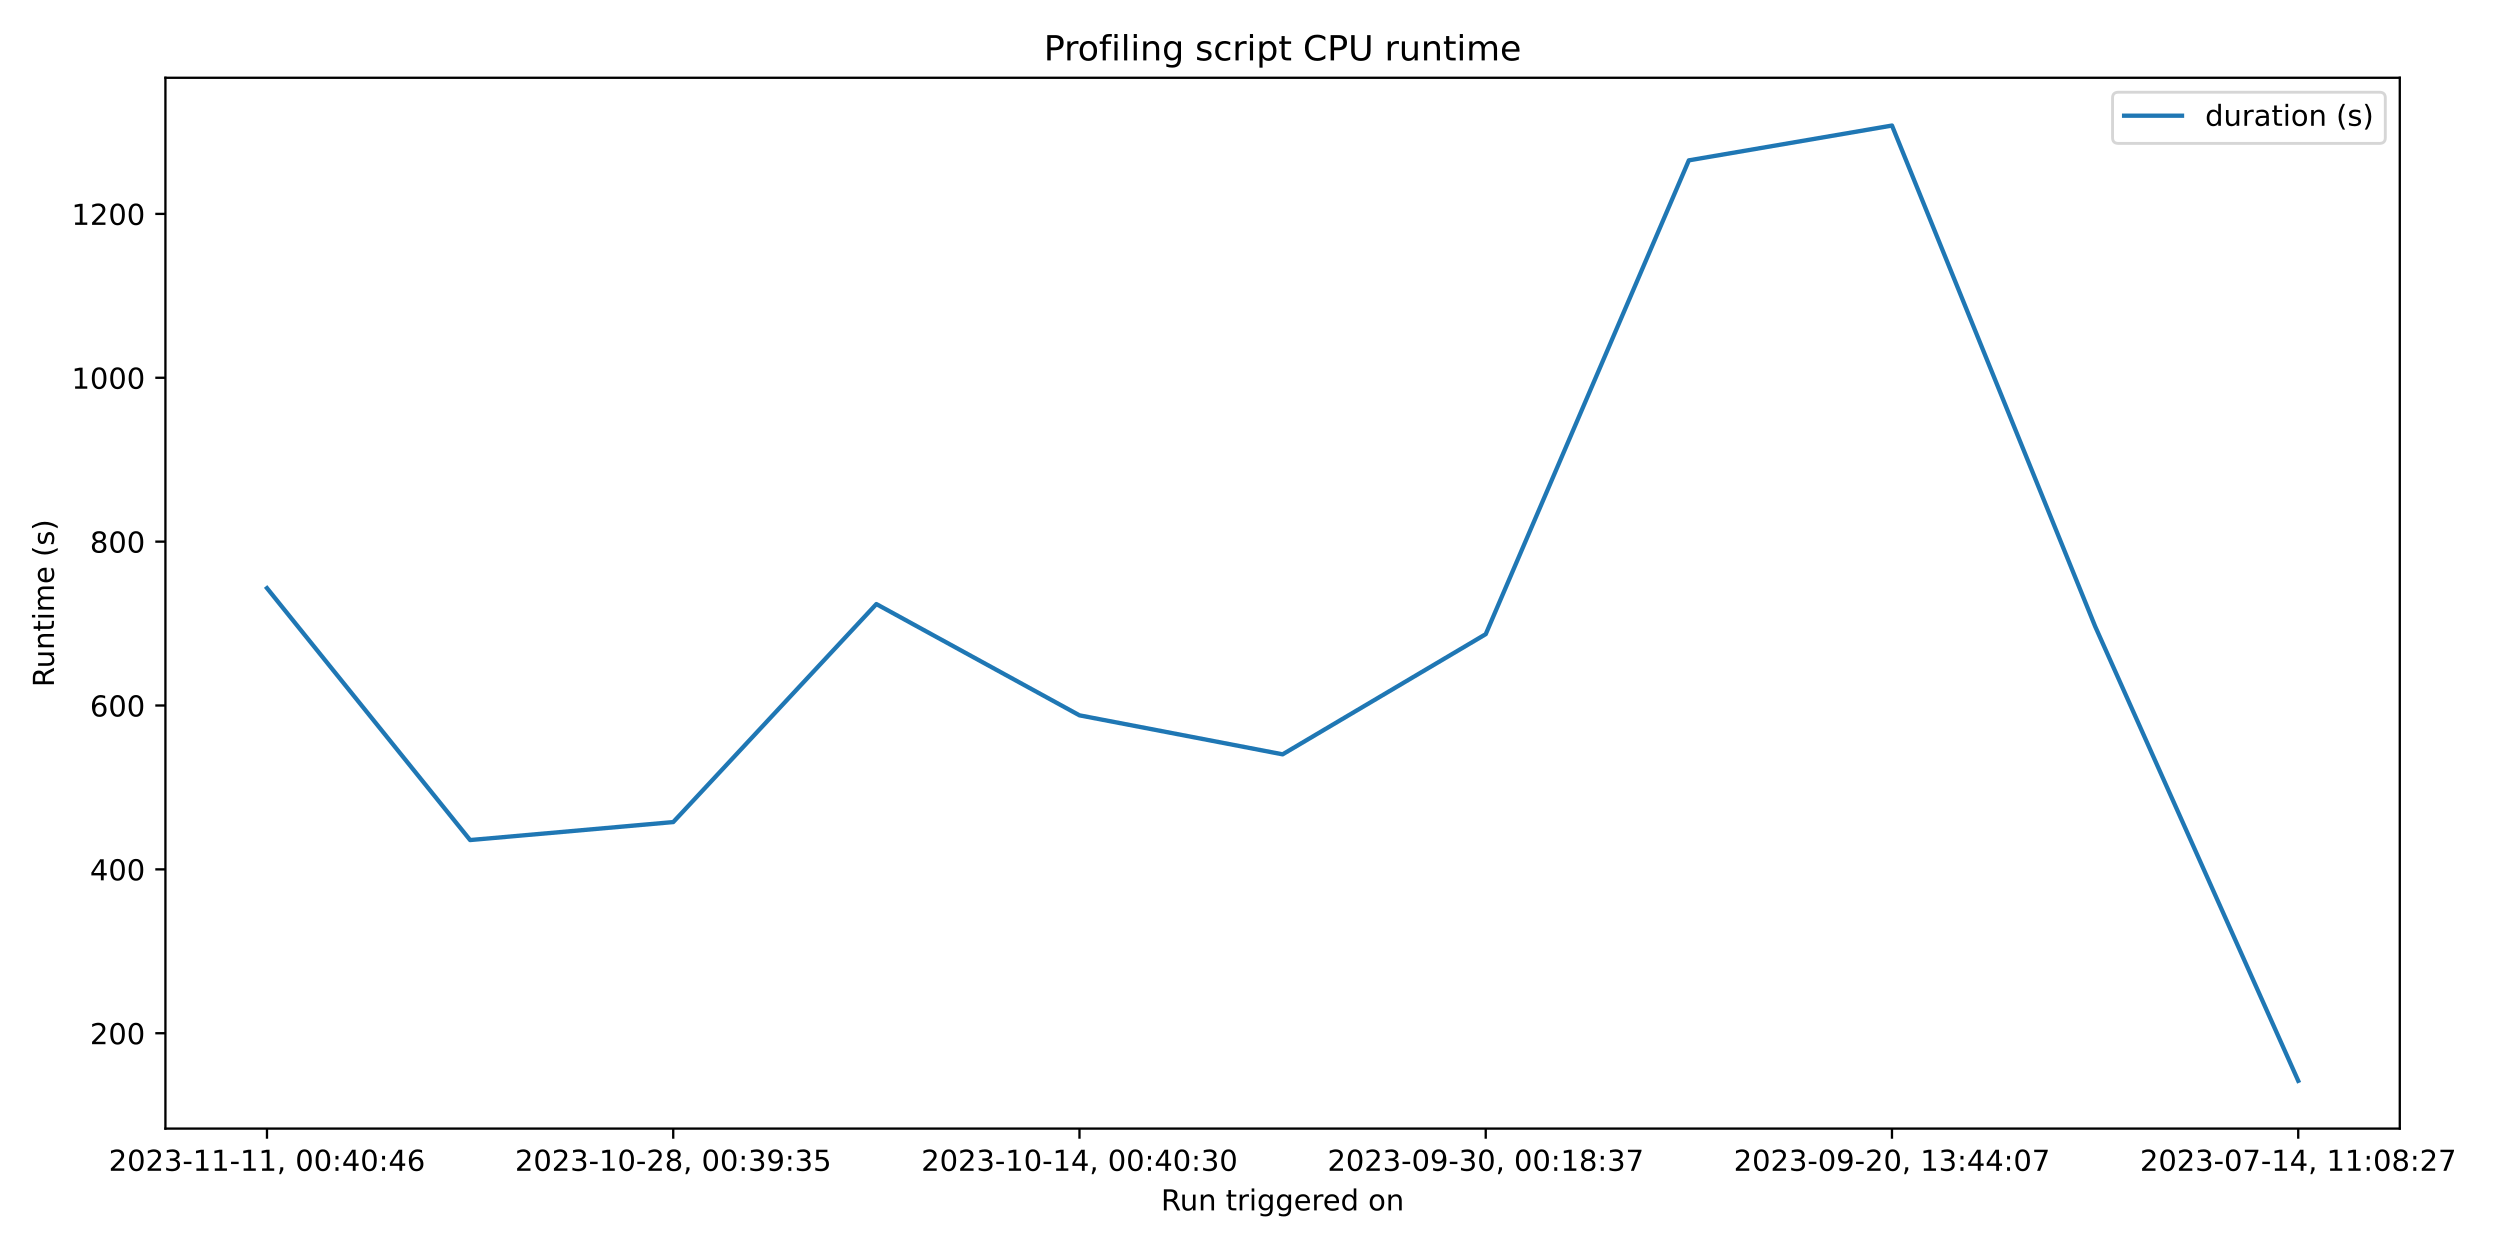
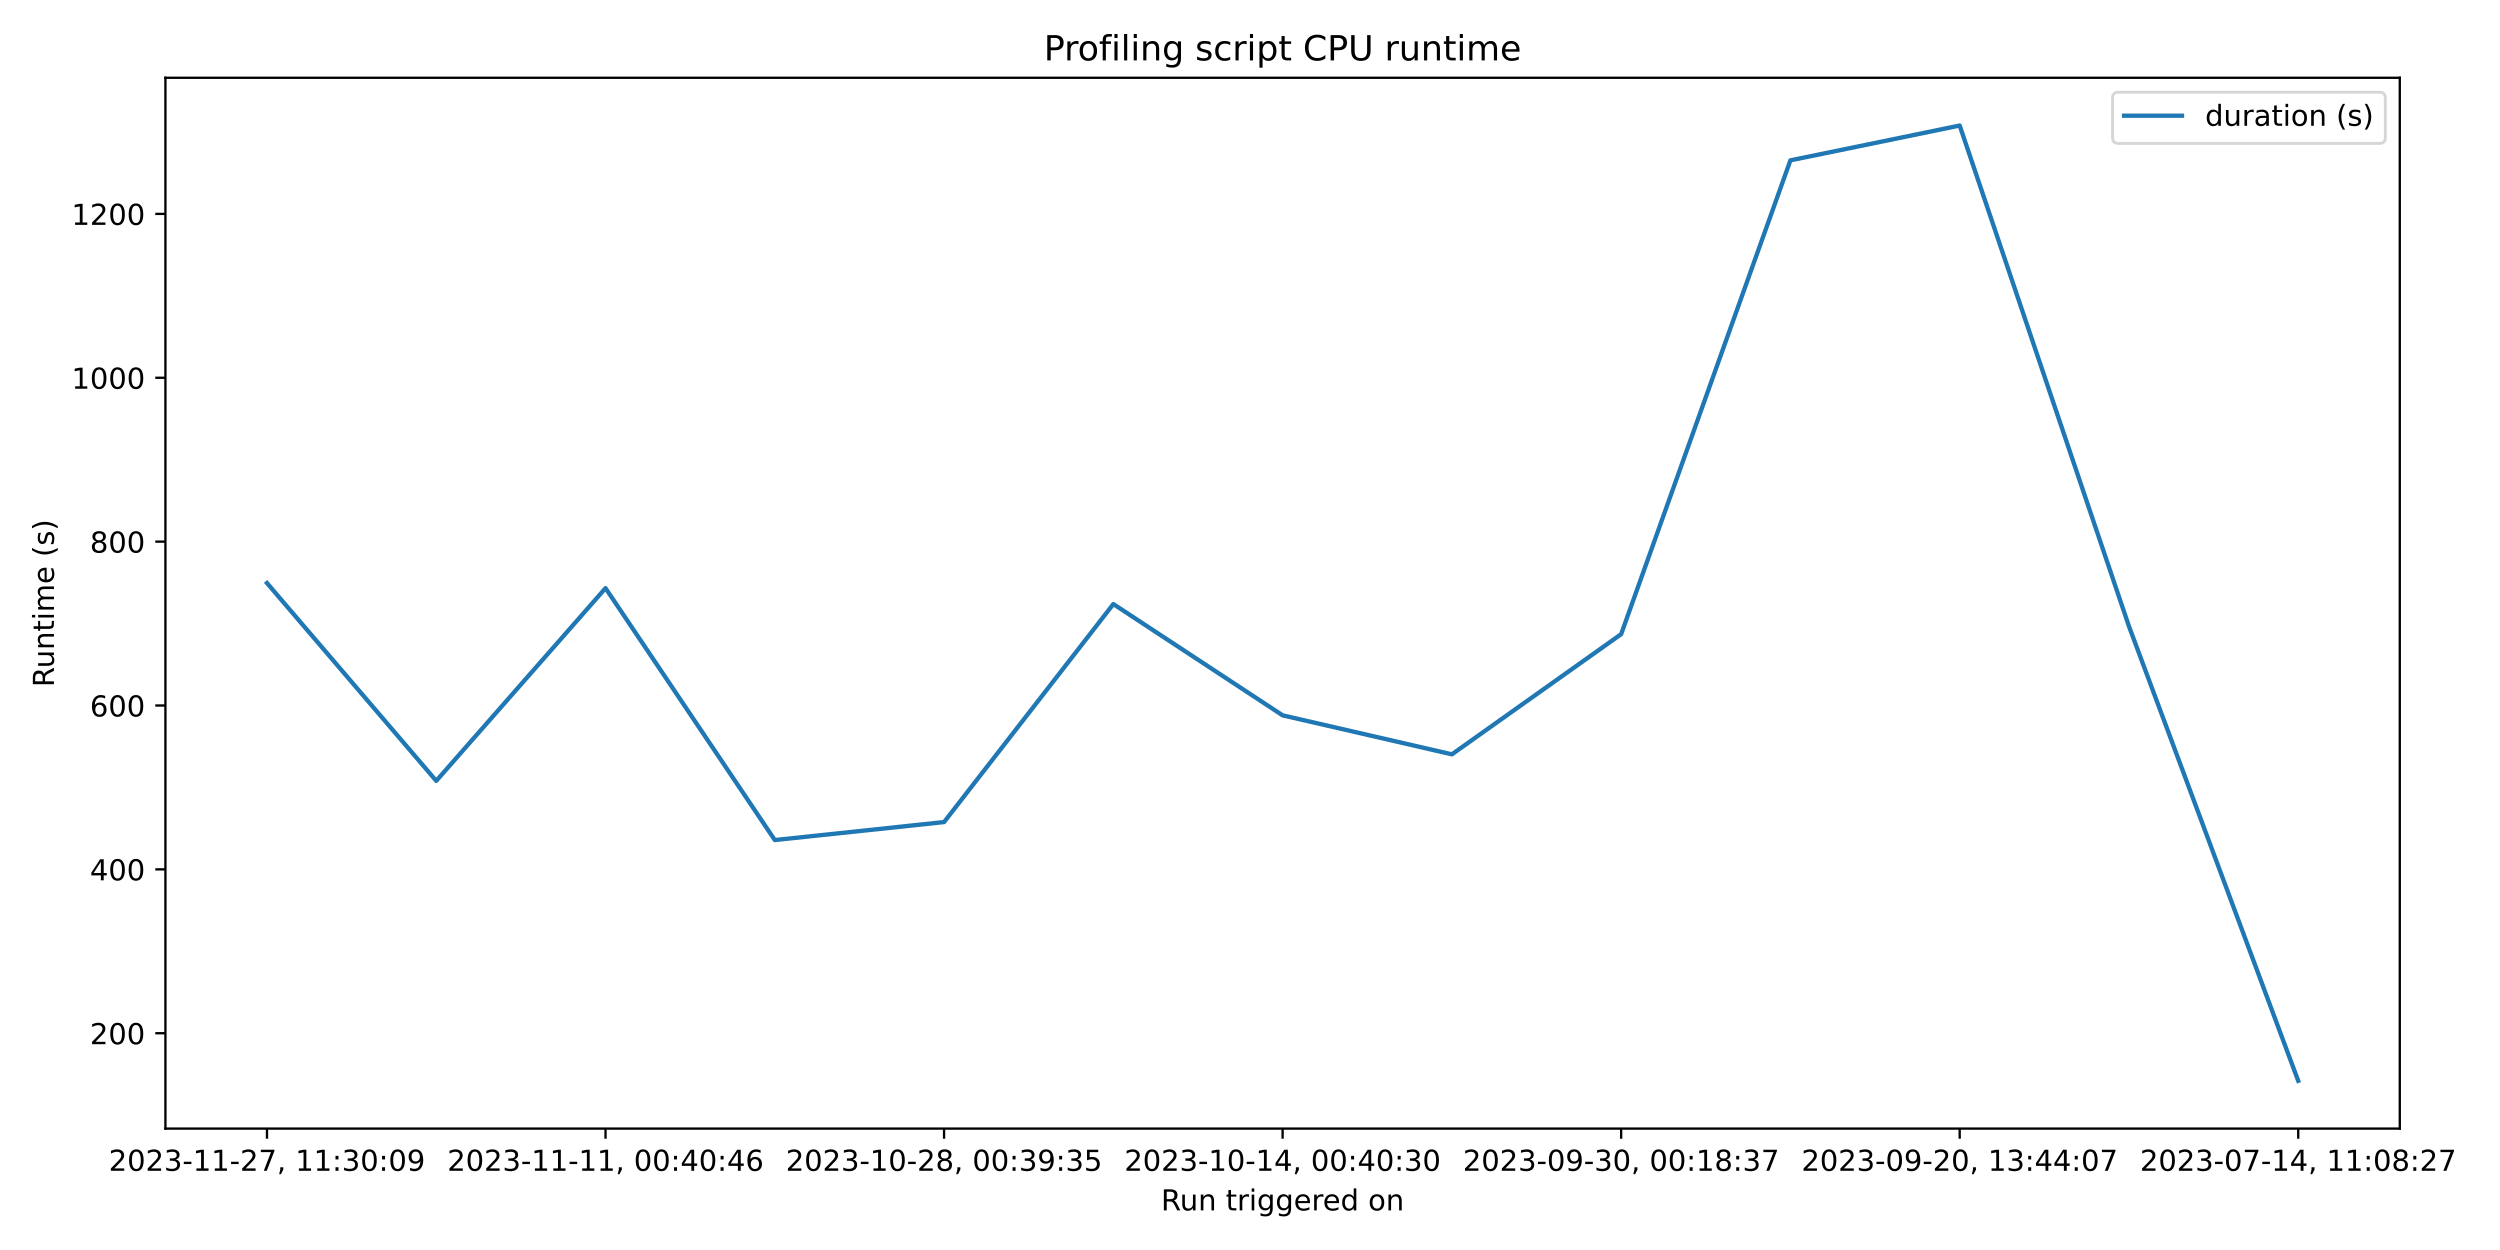
<svg xmlns="http://www.w3.org/2000/svg" xmlns:xlink="http://www.w3.org/1999/xlink" width="864pt" height="432pt" viewBox="0 0 864 432" version="1.1">
  <defs>
    <style type="text/css">*{stroke-linejoin: round; stroke-linecap: butt}</style>
  </defs>
  <g id="figure_1">
    <g id="patch_1">
      <path d="M 0 432  L 864 432  L 864 0  L 0 0  z " style="fill: #ffffff" />
    </g>
    <g id="axes_1">
      <g id="patch_2">
        <path d="M 57.17 390.04  L 829.366 390.04  L 829.366 26.88  L 57.17 26.88  z " style="fill: #ffffff" />
      </g>
      <g id="matplotlib.axis_1">
        <g id="xtick_1">
          <g id="line2d_1">
            <defs>
-               <path id="m8f677f67da" d="M 0 0  L 0 3.5  " style="stroke: #000000; stroke-width: 0.8" />
+               <path id="m1dc669e4a6" d="M 0 0  L 0 3.5  " style="stroke: #000000; stroke-width: 0.8" />
            </defs>
            <g>
-               <use xlink:href="#m8f677f67da" x="92.27" y="390.04" style="stroke: #000000; stroke-width: 0.8" />
+               <use xlink:href="#m1dc669e4a6" x="92.27" y="390.04" style="stroke: #000000; stroke-width: 0.8" />
            </g>
          </g>
          <g id="text_1">
            <g transform="translate(37.57765 404.6384) scale(0.1 -0.1)">
              <defs>
                <path id="DejaVuSans-32" d="M 1228 531  L 3431 531  L 3431 0  L 469 0  L 469 531  Q 828 903 1448 1529  Q 2069 2156 2228 2338  Q 2531 2678 2651 2914  Q 2772 3150 2772 3378  Q 2772 3750 2511 3984  Q 2250 4219 1831 4219  Q 1534 4219 1204 4116  Q 875 4013 500 3803  L 500 4441  Q 881 4594 1212 4672  Q 1544 4750 1819 4750  Q 2544 4750 2975 4387  Q 3406 4025 3406 3419  Q 3406 3131 3298 2873  Q 3191 2616 2906 2266  Q 2828 2175 2409 1742  Q 1991 1309 1228 531  z " transform="scale(0.015625)" />
                <path id="DejaVuSans-30" d="M 2034 4250  Q 1547 4250 1301 3770  Q 1056 3291 1056 2328  Q 1056 1369 1301 889  Q 1547 409 2034 409  Q 2525 409 2770 889  Q 3016 1369 3016 2328  Q 3016 3291 2770 3770  Q 2525 4250 2034 4250  z M 2034 4750  Q 2819 4750 3233 4129  Q 3647 3509 3647 2328  Q 3647 1150 3233 529  Q 2819 -91 2034 -91  Q 1250 -91 836 529  Q 422 1150 422 2328  Q 422 3509 836 4129  Q 1250 4750 2034 4750  z " transform="scale(0.015625)" />
                <path id="DejaVuSans-33" d="M 2597 2516  Q 3050 2419 3304 2112  Q 3559 1806 3559 1356  Q 3559 666 3084 287  Q 2609 -91 1734 -91  Q 1441 -91 1130 -33  Q 819 25 488 141  L 488 750  Q 750 597 1062 519  Q 1375 441 1716 441  Q 2309 441 2620 675  Q 2931 909 2931 1356  Q 2931 1769 2642 2001  Q 2353 2234 1838 2234  L 1294 2234  L 1294 2753  L 1863 2753  Q 2328 2753 2575 2939  Q 2822 3125 2822 3475  Q 2822 3834 2567 4026  Q 2313 4219 1838 4219  Q 1578 4219 1281 4162  Q 984 4106 628 3988  L 628 4550  Q 988 4650 1302 4700  Q 1616 4750 1894 4750  Q 2613 4750 3031 4423  Q 3450 4097 3450 3541  Q 3450 3153 3228 2886  Q 3006 2619 2597 2516  z " transform="scale(0.015625)" />
                <path id="DejaVuSans-2d" d="M 313 2009  L 1997 2009  L 1997 1497  L 313 1497  L 313 2009  z " transform="scale(0.015625)" />
                <path id="DejaVuSans-31" d="M 794 531  L 1825 531  L 1825 4091  L 703 3866  L 703 4441  L 1819 4666  L 2450 4666  L 2450 531  L 3481 531  L 3481 0  L 794 0  L 794 531  z " transform="scale(0.015625)" />
+                 <path id="DejaVuSans-37" d="M 525 4666  L 3525 4666  L 3525 4397  L 1831 0  L 1172 0  L 2766 4134  L 525 4134  L 525 4666  z " transform="scale(0.015625)" />
                <path id="DejaVuSans-2c" d="M 750 794  L 1409 794  L 1409 256  L 897 -744  L 494 -744  L 750 256  L 750 794  z " transform="scale(0.015625)" />
                <path id="DejaVuSans-20" transform="scale(0.015625)" />
                <path id="DejaVuSans-3a" d="M 750 794  L 1409 794  L 1409 0  L 750 0  L 750 794  z M 750 3309  L 1409 3309  L 1409 2516  L 750 2516  L 750 3309  z " transform="scale(0.015625)" />
+                 <path id="DejaVuSans-39" d="M 703 97  L 703 672  Q 941 559 1184 500  Q 1428 441 1663 441  Q 2288 441 2617 861  Q 2947 1281 2994 2138  Q 2813 1869 2534 1725  Q 2256 1581 1919 1581  Q 1219 1581 811 2004  Q 403 2428 403 3163  Q 403 3881 828 4315  Q 1253 4750 1959 4750  Q 2769 4750 3195 4129  Q 3622 3509 3622 2328  Q 3622 1225 3098 567  Q 2575 -91 1691 -91  Q 1453 -91 1209 -44  Q 966 3 703 97  z M 1959 2075  Q 2384 2075 2632 2365  Q 2881 2656 2881 3163  Q 2881 3666 2632 3958  Q 2384 4250 1959 4250  Q 1534 4250 1286 3958  Q 1038 3666 1038 3163  Q 1038 2656 1286 2365  Q 1534 2075 1959 2075  z " transform="scale(0.015625)" />
+               </defs>
+               <use xlink:href="#DejaVuSans-32" />
+               <use xlink:href="#DejaVuSans-30" x="63.623" />
+               <use xlink:href="#DejaVuSans-32" x="127.246" />
+               <use xlink:href="#DejaVuSans-33" x="190.869" />
+               <use xlink:href="#DejaVuSans-2d" x="254.492" />
+               <use xlink:href="#DejaVuSans-31" x="290.576" />
+               <use xlink:href="#DejaVuSans-31" x="354.199" />
+               <use xlink:href="#DejaVuSans-2d" x="417.822" />
+               <use xlink:href="#DejaVuSans-32" x="453.906" />
+               <use xlink:href="#DejaVuSans-37" x="517.529" />
+               <use xlink:href="#DejaVuSans-2c" x="581.152" />
+               <use xlink:href="#DejaVuSans-20" x="612.939" />
+               <use xlink:href="#DejaVuSans-31" x="644.727" />
+               <use xlink:href="#DejaVuSans-31" x="708.35" />
+               <use xlink:href="#DejaVuSans-3a" x="771.973" />
+               <use xlink:href="#DejaVuSans-33" x="805.664" />
+               <use xlink:href="#DejaVuSans-30" x="869.287" />
+               <use xlink:href="#DejaVuSans-3a" x="932.91" />
+               <use xlink:href="#DejaVuSans-30" x="966.602" />
+               <use xlink:href="#DejaVuSans-39" x="1030.225" />
+             </g>
+           </g>
+         </g>
+         <g id="xtick_2">
+           <g id="line2d_2">
+             <g>
+               <use xlink:href="#m1dc669e4a6" x="209.269" y="390.04" style="stroke: #000000; stroke-width: 0.8" />
+             </g>
+           </g>
+           <g id="text_2">
+             <g transform="translate(154.5771 404.6384) scale(0.1 -0.1)">
+               <defs>
                <path id="DejaVuSans-34" d="M 2419 4116  L 825 1625  L 2419 1625  L 2419 4116  z M 2253 4666  L 3047 4666  L 3047 1625  L 3713 1625  L 3713 1100  L 3047 1100  L 3047 0  L 2419 0  L 2419 1100  L 313 1100  L 313 1709  L 2253 4666  z " transform="scale(0.015625)" />
                <path id="DejaVuSans-36" d="M 2113 2584  Q 1688 2584 1439 2293  Q 1191 2003 1191 1497  Q 1191 994 1439 701  Q 1688 409 2113 409  Q 2538 409 2786 701  Q 3034 994 3034 1497  Q 3034 2003 2786 2293  Q 2538 2584 2113 2584  z M 3366 4563  L 3366 3988  Q 3128 4100 2886 4159  Q 2644 4219 2406 4219  Q 1781 4219 1451 3797  Q 1122 3375 1075 2522  Q 1259 2794 1537 2939  Q 1816 3084 2150 3084  Q 2853 3084 3261 2657  Q 3669 2231 3669 1497  Q 3669 778 3244 343  Q 2819 -91 2113 -91  Q 1303 -91 875 529  Q 447 1150 447 2328  Q 447 3434 972 4092  Q 1497 4750 2381 4750  Q 2619 4750 2861 4703  Q 3103 4656 3366 4563  z " transform="scale(0.015625)" />
              </defs>
              <use xlink:href="#DejaVuSans-32" />
              <use xlink:href="#DejaVuSans-30" x="63.623" />
              <use xlink:href="#DejaVuSans-32" x="127.246" />
              <use xlink:href="#DejaVuSans-33" x="190.869" />
              <use xlink:href="#DejaVuSans-2d" x="254.492" />
              <use xlink:href="#DejaVuSans-31" x="290.576" />
              <use xlink:href="#DejaVuSans-31" x="354.199" />
              <use xlink:href="#DejaVuSans-2d" x="417.822" />
              <use xlink:href="#DejaVuSans-31" x="453.906" />
              <use xlink:href="#DejaVuSans-31" x="517.529" />
              <use xlink:href="#DejaVuSans-2c" x="581.152" />
              <use xlink:href="#DejaVuSans-20" x="612.939" />
              <use xlink:href="#DejaVuSans-30" x="644.727" />
              <use xlink:href="#DejaVuSans-30" x="708.35" />
              <use xlink:href="#DejaVuSans-3a" x="771.973" />
              <use xlink:href="#DejaVuSans-34" x="805.664" />
              <use xlink:href="#DejaVuSans-30" x="869.287" />
              <use xlink:href="#DejaVuSans-3a" x="932.91" />
              <use xlink:href="#DejaVuSans-34" x="966.602" />
              <use xlink:href="#DejaVuSans-36" x="1030.225" />
            </g>
          </g>
        </g>
-         <g id="xtick_2">
-           <g id="line2d_2">
-             <g>
-               <use xlink:href="#m8f677f67da" x="232.669" y="390.04" style="stroke: #000000; stroke-width: 0.8" />
-             </g>
-           </g>
-           <g id="text_2">
-             <g transform="translate(177.977 404.6384) scale(0.1 -0.1)">
+         <g id="xtick_3">
+           <g id="line2d_3">
+             <g>
+               <use xlink:href="#m1dc669e4a6" x="326.269" y="390.04" style="stroke: #000000; stroke-width: 0.8" />
+             </g>
+           </g>
+           <g id="text_3">
+             <g transform="translate(271.5765 404.6384) scale(0.1 -0.1)">
              <defs>
                <path id="DejaVuSans-38" d="M 2034 2216  Q 1584 2216 1326 1975  Q 1069 1734 1069 1313  Q 1069 891 1326 650  Q 1584 409 2034 409  Q 2484 409 2743 651  Q 3003 894 3003 1313  Q 3003 1734 2745 1975  Q 2488 2216 2034 2216  z M 1403 2484  Q 997 2584 770 2862  Q 544 3141 544 3541  Q 544 4100 942 4425  Q 1341 4750 2034 4750  Q 2731 4750 3128 4425  Q 3525 4100 3525 3541  Q 3525 3141 3298 2862  Q 3072 2584 2669 2484  Q 3125 2378 3379 2068  Q 3634 1759 3634 1313  Q 3634 634 3220 271  Q 2806 -91 2034 -91  Q 1263 -91 848 271  Q 434 634 434 1313  Q 434 1759 690 2068  Q 947 2378 1403 2484  z M 1172 3481  Q 1172 3119 1398 2916  Q 1625 2713 2034 2713  Q 2441 2713 2670 2916  Q 2900 3119 2900 3481  Q 2900 3844 2670 4047  Q 2441 4250 2034 4250  Q 1625 4250 1398 4047  Q 1172 3844 1172 3481  z " transform="scale(0.015625)" />
-                 <path id="DejaVuSans-39" d="M 703 97  L 703 672  Q 941 559 1184 500  Q 1428 441 1663 441  Q 2288 441 2617 861  Q 2947 1281 2994 2138  Q 2813 1869 2534 1725  Q 2256 1581 1919 1581  Q 1219 1581 811 2004  Q 403 2428 403 3163  Q 403 3881 828 4315  Q 1253 4750 1959 4750  Q 2769 4750 3195 4129  Q 3622 3509 3622 2328  Q 3622 1225 3098 567  Q 2575 -91 1691 -91  Q 1453 -91 1209 -44  Q 966 3 703 97  z M 1959 2075  Q 2384 2075 2632 2365  Q 2881 2656 2881 3163  Q 2881 3666 2632 3958  Q 2384 4250 1959 4250  Q 1534 4250 1286 3958  Q 1038 3666 1038 3163  Q 1038 2656 1286 2365  Q 1534 2075 1959 2075  z " transform="scale(0.015625)" />
                <path id="DejaVuSans-35" d="M 691 4666  L 3169 4666  L 3169 4134  L 1269 4134  L 1269 2991  Q 1406 3038 1543 3061  Q 1681 3084 1819 3084  Q 2600 3084 3056 2656  Q 3513 2228 3513 1497  Q 3513 744 3044 326  Q 2575 -91 1722 -91  Q 1428 -91 1123 -41  Q 819 9 494 109  L 494 744  Q 775 591 1075 516  Q 1375 441 1709 441  Q 2250 441 2565 725  Q 2881 1009 2881 1497  Q 2881 1984 2565 2268  Q 2250 2553 1709 2553  Q 1456 2553 1204 2497  Q 953 2441 691 2322  L 691 4666  z " transform="scale(0.015625)" />
              </defs>
              <use xlink:href="#DejaVuSans-32" />
              <use xlink:href="#DejaVuSans-30" x="63.623" />
              <use xlink:href="#DejaVuSans-32" x="127.246" />
              <use xlink:href="#DejaVuSans-33" x="190.869" />
              <use xlink:href="#DejaVuSans-2d" x="254.492" />
              <use xlink:href="#DejaVuSans-31" x="290.576" />
              <use xlink:href="#DejaVuSans-30" x="354.199" />
              <use xlink:href="#DejaVuSans-2d" x="417.822" />
              <use xlink:href="#DejaVuSans-32" x="453.906" />
              <use xlink:href="#DejaVuSans-38" x="517.529" />
              <use xlink:href="#DejaVuSans-2c" x="581.152" />
              <use xlink:href="#DejaVuSans-20" x="612.939" />
              <use xlink:href="#DejaVuSans-30" x="644.727" />
              <use xlink:href="#DejaVuSans-30" x="708.35" />
              <use xlink:href="#DejaVuSans-3a" x="771.973" />
              <use xlink:href="#DejaVuSans-33" x="805.664" />
              <use xlink:href="#DejaVuSans-39" x="869.287" />
              <use xlink:href="#DejaVuSans-3a" x="932.91" />
              <use xlink:href="#DejaVuSans-33" x="966.602" />
              <use xlink:href="#DejaVuSans-35" x="1030.225" />
            </g>
          </g>
        </g>
-         <g id="xtick_3">
-           <g id="line2d_3">
-             <g>
-               <use xlink:href="#m8f677f67da" x="373.069" y="390.04" style="stroke: #000000; stroke-width: 0.8" />
-             </g>
-           </g>
-           <g id="text_3">
-             <g transform="translate(318.3763 404.6384) scale(0.1 -0.1)">
+         <g id="xtick_4">
+           <g id="line2d_4">
+             <g>
+               <use xlink:href="#m1dc669e4a6" x="443.268" y="390.04" style="stroke: #000000; stroke-width: 0.8" />
+             </g>
+           </g>
+           <g id="text_4">
+             <g transform="translate(388.576 404.6384) scale(0.1 -0.1)">
              <use xlink:href="#DejaVuSans-32" />
              <use xlink:href="#DejaVuSans-30" x="63.623" />
              <use xlink:href="#DejaVuSans-32" x="127.246" />
              <use xlink:href="#DejaVuSans-33" x="190.869" />
              <use xlink:href="#DejaVuSans-2d" x="254.492" />
              <use xlink:href="#DejaVuSans-31" x="290.576" />
              <use xlink:href="#DejaVuSans-30" x="354.199" />
              <use xlink:href="#DejaVuSans-2d" x="417.822" />
              <use xlink:href="#DejaVuSans-31" x="453.906" />
              <use xlink:href="#DejaVuSans-34" x="517.529" />
              <use xlink:href="#DejaVuSans-2c" x="581.152" />
              <use xlink:href="#DejaVuSans-20" x="612.939" />
              <use xlink:href="#DejaVuSans-30" x="644.727" />
              <use xlink:href="#DejaVuSans-30" x="708.35" />
              <use xlink:href="#DejaVuSans-3a" x="771.973" />
              <use xlink:href="#DejaVuSans-34" x="805.664" />
              <use xlink:href="#DejaVuSans-30" x="869.287" />
              <use xlink:href="#DejaVuSans-3a" x="932.91" />
              <use xlink:href="#DejaVuSans-33" x="966.602" />
              <use xlink:href="#DejaVuSans-30" x="1030.225" />
            </g>
          </g>
        </g>
-         <g id="xtick_4">
-           <g id="line2d_4">
-             <g>
-               <use xlink:href="#m8f677f67da" x="513.468" y="390.04" style="stroke: #000000; stroke-width: 0.8" />
-             </g>
-           </g>
-           <g id="text_4">
-             <g transform="translate(458.7757 404.6384) scale(0.1 -0.1)">
-               <defs>
-                 <path id="DejaVuSans-37" d="M 525 4666  L 3525 4666  L 3525 4397  L 1831 0  L 1172 0  L 2766 4134  L 525 4134  L 525 4666  z " transform="scale(0.015625)" />
-               </defs>
+         <g id="xtick_5">
+           <g id="line2d_5">
+             <g>
+               <use xlink:href="#m1dc669e4a6" x="560.268" y="390.04" style="stroke: #000000; stroke-width: 0.8" />
+             </g>
+           </g>
+           <g id="text_5">
+             <g transform="translate(505.5754 404.6384) scale(0.1 -0.1)">
              <use xlink:href="#DejaVuSans-32" />
              <use xlink:href="#DejaVuSans-30" x="63.623" />
              <use xlink:href="#DejaVuSans-32" x="127.246" />
              <use xlink:href="#DejaVuSans-33" x="190.869" />
              <use xlink:href="#DejaVuSans-2d" x="254.492" />
              <use xlink:href="#DejaVuSans-30" x="290.576" />
              <use xlink:href="#DejaVuSans-39" x="354.199" />
              <use xlink:href="#DejaVuSans-2d" x="417.822" />
              <use xlink:href="#DejaVuSans-33" x="453.906" />
              <use xlink:href="#DejaVuSans-30" x="517.529" />
              <use xlink:href="#DejaVuSans-2c" x="581.152" />
              <use xlink:href="#DejaVuSans-20" x="612.939" />
              <use xlink:href="#DejaVuSans-30" x="644.727" />
              <use xlink:href="#DejaVuSans-30" x="708.35" />
              <use xlink:href="#DejaVuSans-3a" x="771.973" />
              <use xlink:href="#DejaVuSans-31" x="805.664" />
              <use xlink:href="#DejaVuSans-38" x="869.287" />
              <use xlink:href="#DejaVuSans-3a" x="932.91" />
              <use xlink:href="#DejaVuSans-33" x="966.602" />
              <use xlink:href="#DejaVuSans-37" x="1030.225" />
            </g>
          </g>
        </g>
-         <g id="xtick_5">
-           <g id="line2d_5">
-             <g>
-               <use xlink:href="#m8f677f67da" x="653.867" y="390.04" style="stroke: #000000; stroke-width: 0.8" />
-             </g>
-           </g>
-           <g id="text_5">
-             <g transform="translate(599.175 404.6384) scale(0.1 -0.1)">
+         <g id="xtick_6">
+           <g id="line2d_6">
+             <g>
+               <use xlink:href="#m1dc669e4a6" x="677.267" y="390.04" style="stroke: #000000; stroke-width: 0.8" />
+             </g>
+           </g>
+           <g id="text_6">
+             <g transform="translate(622.5749 404.6384) scale(0.1 -0.1)">
              <use xlink:href="#DejaVuSans-32" />
              <use xlink:href="#DejaVuSans-30" x="63.623" />
              <use xlink:href="#DejaVuSans-32" x="127.246" />
              <use xlink:href="#DejaVuSans-33" x="190.869" />
              <use xlink:href="#DejaVuSans-2d" x="254.492" />
              <use xlink:href="#DejaVuSans-30" x="290.576" />
              <use xlink:href="#DejaVuSans-39" x="354.199" />
              <use xlink:href="#DejaVuSans-2d" x="417.822" />
              <use xlink:href="#DejaVuSans-32" x="453.906" />
              <use xlink:href="#DejaVuSans-30" x="517.529" />
              <use xlink:href="#DejaVuSans-2c" x="581.152" />
              <use xlink:href="#DejaVuSans-20" x="612.939" />
              <use xlink:href="#DejaVuSans-31" x="644.727" />
              <use xlink:href="#DejaVuSans-33" x="708.35" />
              <use xlink:href="#DejaVuSans-3a" x="771.973" />
              <use xlink:href="#DejaVuSans-34" x="805.664" />
              <use xlink:href="#DejaVuSans-34" x="869.287" />
              <use xlink:href="#DejaVuSans-3a" x="932.91" />
              <use xlink:href="#DejaVuSans-30" x="966.602" />
              <use xlink:href="#DejaVuSans-37" x="1030.225" />
            </g>
          </g>
        </g>
-         <g id="xtick_6">
-           <g id="line2d_6">
-             <g>
-               <use xlink:href="#m8f677f67da" x="794.267" y="390.04" style="stroke: #000000; stroke-width: 0.8" />
-             </g>
-           </g>
-           <g id="text_6">
+         <g id="xtick_7">
+           <g id="line2d_7">
+             <g>
+               <use xlink:href="#m1dc669e4a6" x="794.267" y="390.04" style="stroke: #000000; stroke-width: 0.8" />
+             </g>
+           </g>
+           <g id="text_7">
            <g transform="translate(739.5743 404.6384) scale(0.1 -0.1)">
              <use xlink:href="#DejaVuSans-32" />
              <use xlink:href="#DejaVuSans-30" x="63.623" />
              <use xlink:href="#DejaVuSans-32" x="127.246" />
              <use xlink:href="#DejaVuSans-33" x="190.869" />
              <use xlink:href="#DejaVuSans-2d" x="254.492" />
              <use xlink:href="#DejaVuSans-30" x="290.576" />
              <use xlink:href="#DejaVuSans-37" x="354.199" />
              <use xlink:href="#DejaVuSans-2d" x="417.822" />
              <use xlink:href="#DejaVuSans-31" x="453.906" />
              <use xlink:href="#DejaVuSans-34" x="517.529" />
              <use xlink:href="#DejaVuSans-2c" x="581.152" />
              <use xlink:href="#DejaVuSans-20" x="612.939" />
              <use xlink:href="#DejaVuSans-31" x="644.727" />
              <use xlink:href="#DejaVuSans-31" x="708.35" />
              <use xlink:href="#DejaVuSans-3a" x="771.973" />
              <use xlink:href="#DejaVuSans-30" x="805.664" />
              <use xlink:href="#DejaVuSans-38" x="869.287" />
              <use xlink:href="#DejaVuSans-3a" x="932.91" />
              <use xlink:href="#DejaVuSans-32" x="966.602" />
              <use xlink:href="#DejaVuSans-37" x="1030.225" />
            </g>
          </g>
        </g>
-         <g id="text_7">
+         <g id="text_8">
          <g transform="translate(401.2518 418.3166) scale(0.1 -0.1)">
            <defs>
              <path id="DejaVuSans-52" d="M 2841 2188  Q 3044 2119 3236 1894  Q 3428 1669 3622 1275  L 4263 0  L 3584 0  L 2988 1197  Q 2756 1666 2539 1819  Q 2322 1972 1947 1972  L 1259 1972  L 1259 0  L 628 0  L 628 4666  L 2053 4666  Q 2853 4666 3247 4331  Q 3641 3997 3641 3322  Q 3641 2881 3436 2590  Q 3231 2300 2841 2188  z M 1259 4147  L 1259 2491  L 2053 2491  Q 2509 2491 2742 2702  Q 2975 2913 2975 3322  Q 2975 3731 2742 3939  Q 2509 4147 2053 4147  L 1259 4147  z " transform="scale(0.015625)" />
              <path id="DejaVuSans-75" d="M 544 1381  L 544 3500  L 1119 3500  L 1119 1403  Q 1119 906 1312 657  Q 1506 409 1894 409  Q 2359 409 2629 706  Q 2900 1003 2900 1516  L 2900 3500  L 3475 3500  L 3475 0  L 2900 0  L 2900 538  Q 2691 219 2414 64  Q 2138 -91 1772 -91  Q 1169 -91 856 284  Q 544 659 544 1381  z M 1991 3584  L 1991 3584  z " transform="scale(0.015625)" />
              <path id="DejaVuSans-6e" d="M 3513 2113  L 3513 0  L 2938 0  L 2938 2094  Q 2938 2591 2744 2837  Q 2550 3084 2163 3084  Q 1697 3084 1428 2787  Q 1159 2491 1159 1978  L 1159 0  L 581 0  L 581 3500  L 1159 3500  L 1159 2956  Q 1366 3272 1645 3428  Q 1925 3584 2291 3584  Q 2894 3584 3203 3211  Q 3513 2838 3513 2113  z " transform="scale(0.015625)" />
              <path id="DejaVuSans-74" d="M 1172 4494  L 1172 3500  L 2356 3500  L 2356 3053  L 1172 3053  L 1172 1153  Q 1172 725 1289 603  Q 1406 481 1766 481  L 2356 481  L 2356 0  L 1766 0  Q 1100 0 847 248  Q 594 497 594 1153  L 594 3053  L 172 3053  L 172 3500  L 594 3500  L 594 4494  L 1172 4494  z " transform="scale(0.015625)" />
              <path id="DejaVuSans-72" d="M 2631 2963  Q 2534 3019 2420 3045  Q 2306 3072 2169 3072  Q 1681 3072 1420 2755  Q 1159 2438 1159 1844  L 1159 0  L 581 0  L 581 3500  L 1159 3500  L 1159 2956  Q 1341 3275 1631 3429  Q 1922 3584 2338 3584  Q 2397 3584 2469 3576  Q 2541 3569 2628 3553  L 2631 2963  z " transform="scale(0.015625)" />
              <path id="DejaVuSans-69" d="M 603 3500  L 1178 3500  L 1178 0  L 603 0  L 603 3500  z M 603 4863  L 1178 4863  L 1178 4134  L 603 4134  L 603 4863  z " transform="scale(0.015625)" />
              <path id="DejaVuSans-67" d="M 2906 1791  Q 2906 2416 2648 2759  Q 2391 3103 1925 3103  Q 1463 3103 1205 2759  Q 947 2416 947 1791  Q 947 1169 1205 825  Q 1463 481 1925 481  Q 2391 481 2648 825  Q 2906 1169 2906 1791  z M 3481 434  Q 3481 -459 3084 -895  Q 2688 -1331 1869 -1331  Q 1566 -1331 1297 -1286  Q 1028 -1241 775 -1147  L 775 -588  Q 1028 -725 1275 -790  Q 1522 -856 1778 -856  Q 2344 -856 2625 -561  Q 2906 -266 2906 331  L 2906 616  Q 2728 306 2450 153  Q 2172 0 1784 0  Q 1141 0 747 490  Q 353 981 353 1791  Q 353 2603 747 3093  Q 1141 3584 1784 3584  Q 2172 3584 2450 3431  Q 2728 3278 2906 2969  L 2906 3500  L 3481 3500  L 3481 434  z " transform="scale(0.015625)" />
              <path id="DejaVuSans-65" d="M 3597 1894  L 3597 1613  L 953 1613  Q 991 1019 1311 708  Q 1631 397 2203 397  Q 2534 397 2845 478  Q 3156 559 3463 722  L 3463 178  Q 3153 47 2828 -22  Q 2503 -91 2169 -91  Q 1331 -91 842 396  Q 353 884 353 1716  Q 353 2575 817 3079  Q 1281 3584 2069 3584  Q 2775 3584 3186 3129  Q 3597 2675 3597 1894  z M 3022 2063  Q 3016 2534 2758 2815  Q 2500 3097 2075 3097  Q 1594 3097 1305 2825  Q 1016 2553 972 2059  L 3022 2063  z " transform="scale(0.015625)" />
              <path id="DejaVuSans-64" d="M 2906 2969  L 2906 4863  L 3481 4863  L 3481 0  L 2906 0  L 2906 525  Q 2725 213 2448 61  Q 2172 -91 1784 -91  Q 1150 -91 751 415  Q 353 922 353 1747  Q 353 2572 751 3078  Q 1150 3584 1784 3584  Q 2172 3584 2448 3432  Q 2725 3281 2906 2969  z M 947 1747  Q 947 1113 1208 752  Q 1469 391 1925 391  Q 2381 391 2643 752  Q 2906 1113 2906 1747  Q 2906 2381 2643 2742  Q 2381 3103 1925 3103  Q 1469 3103 1208 2742  Q 947 2381 947 1747  z " transform="scale(0.015625)" />
              <path id="DejaVuSans-6f" d="M 1959 3097  Q 1497 3097 1228 2736  Q 959 2375 959 1747  Q 959 1119 1226 758  Q 1494 397 1959 397  Q 2419 397 2687 759  Q 2956 1122 2956 1747  Q 2956 2369 2687 2733  Q 2419 3097 1959 3097  z M 1959 3584  Q 2709 3584 3137 3096  Q 3566 2609 3566 1747  Q 3566 888 3137 398  Q 2709 -91 1959 -91  Q 1206 -91 779 398  Q 353 888 353 1747  Q 353 2609 779 3096  Q 1206 3584 1959 3584  z " transform="scale(0.015625)" />
            </defs>
            <use xlink:href="#DejaVuSans-52" />
            <use xlink:href="#DejaVuSans-75" x="64.982" />
            <use xlink:href="#DejaVuSans-6e" x="128.361" />
            <use xlink:href="#DejaVuSans-20" x="191.74" />
            <use xlink:href="#DejaVuSans-74" x="223.527" />
            <use xlink:href="#DejaVuSans-72" x="262.736" />
            <use xlink:href="#DejaVuSans-69" x="303.85" />
            <use xlink:href="#DejaVuSans-67" x="331.633" />
            <use xlink:href="#DejaVuSans-67" x="395.109" />
            <use xlink:href="#DejaVuSans-65" x="458.586" />
            <use xlink:href="#DejaVuSans-72" x="520.109" />
            <use xlink:href="#DejaVuSans-65" x="558.973" />
            <use xlink:href="#DejaVuSans-64" x="620.496" />
            <use xlink:href="#DejaVuSans-20" x="683.973" />
            <use xlink:href="#DejaVuSans-6f" x="715.76" />
            <use xlink:href="#DejaVuSans-6e" x="776.941" />
          </g>
        </g>
      </g>
      <g id="matplotlib.axis_2">
        <g id="ytick_1">
-           <g id="line2d_7">
+           <g id="line2d_8">
            <defs>
-               <path id="mead9372b8a" d="M 0 0  L -3.5 0  " style="stroke: #000000; stroke-width: 0.8" />
+               <path id="m2ca2bc2492" d="M 0 0  L -3.5 0  " style="stroke: #000000; stroke-width: 0.8" />
            </defs>
            <g>
-               <use xlink:href="#mead9372b8a" x="57.17" y="357.085" style="stroke: #000000; stroke-width: 0.8" />
-             </g>
-           </g>
-           <g id="text_8">
+               <use xlink:href="#m2ca2bc2492" x="57.17" y="357.085" style="stroke: #000000; stroke-width: 0.8" />
+             </g>
+           </g>
+           <g id="text_9">
            <g transform="translate(31.0825 360.8838) scale(0.1 -0.1)">
              <use xlink:href="#DejaVuSans-32" />
              <use xlink:href="#DejaVuSans-30" x="63.623" />
              <use xlink:href="#DejaVuSans-30" x="127.246" />
            </g>
          </g>
        </g>
        <g id="ytick_2">
-           <g id="line2d_8">
-             <g>
-               <use xlink:href="#mead9372b8a" x="57.17" y="300.452" style="stroke: #000000; stroke-width: 0.8" />
-             </g>
-           </g>
-           <g id="text_9">
+           <g id="line2d_9">
+             <g>
+               <use xlink:href="#m2ca2bc2492" x="57.17" y="300.452" style="stroke: #000000; stroke-width: 0.8" />
+             </g>
+           </g>
+           <g id="text_10">
            <g transform="translate(31.0825 304.2514) scale(0.1 -0.1)">
              <use xlink:href="#DejaVuSans-34" />
              <use xlink:href="#DejaVuSans-30" x="63.623" />
              <use xlink:href="#DejaVuSans-30" x="127.246" />
            </g>
          </g>
        </g>
        <g id="ytick_3">
-           <g id="line2d_9">
-             <g>
-               <use xlink:href="#mead9372b8a" x="57.17" y="243.82" style="stroke: #000000; stroke-width: 0.8" />
-             </g>
-           </g>
-           <g id="text_10">
+           <g id="line2d_10">
+             <g>
+               <use xlink:href="#m2ca2bc2492" x="57.17" y="243.82" style="stroke: #000000; stroke-width: 0.8" />
+             </g>
+           </g>
+           <g id="text_11">
            <g transform="translate(31.0825 247.6189) scale(0.1 -0.1)">
              <use xlink:href="#DejaVuSans-36" />
              <use xlink:href="#DejaVuSans-30" x="63.623" />
              <use xlink:href="#DejaVuSans-30" x="127.246" />
            </g>
          </g>
        </g>
        <g id="ytick_4">
-           <g id="line2d_10">
-             <g>
-               <use xlink:href="#mead9372b8a" x="57.17" y="187.187" style="stroke: #000000; stroke-width: 0.8" />
-             </g>
-           </g>
-           <g id="text_11">
+           <g id="line2d_11">
+             <g>
+               <use xlink:href="#m2ca2bc2492" x="57.17" y="187.187" style="stroke: #000000; stroke-width: 0.8" />
+             </g>
+           </g>
+           <g id="text_12">
            <g transform="translate(31.0825 190.9865) scale(0.1 -0.1)">
              <use xlink:href="#DejaVuSans-38" />
              <use xlink:href="#DejaVuSans-30" x="63.623" />
              <use xlink:href="#DejaVuSans-30" x="127.246" />
            </g>
          </g>
        </g>
        <g id="ytick_5">
-           <g id="line2d_11">
-             <g>
-               <use xlink:href="#mead9372b8a" x="57.17" y="130.555" style="stroke: #000000; stroke-width: 0.8" />
-             </g>
-           </g>
-           <g id="text_12">
+           <g id="line2d_12">
+             <g>
+               <use xlink:href="#m2ca2bc2492" x="57.17" y="130.555" style="stroke: #000000; stroke-width: 0.8" />
+             </g>
+           </g>
+           <g id="text_13">
            <g transform="translate(24.72 134.354) scale(0.1 -0.1)">
              <use xlink:href="#DejaVuSans-31" />
              <use xlink:href="#DejaVuSans-30" x="63.623" />
              <use xlink:href="#DejaVuSans-30" x="127.246" />
              <use xlink:href="#DejaVuSans-30" x="190.869" />
            </g>
          </g>
        </g>
        <g id="ytick_6">
-           <g id="line2d_12">
-             <g>
-               <use xlink:href="#mead9372b8a" x="57.17" y="73.922" style="stroke: #000000; stroke-width: 0.8" />
-             </g>
-           </g>
-           <g id="text_13">
+           <g id="line2d_13">
+             <g>
+               <use xlink:href="#m2ca2bc2492" x="57.17" y="73.922" style="stroke: #000000; stroke-width: 0.8" />
+             </g>
+           </g>
+           <g id="text_14">
            <g transform="translate(24.72 77.72157) scale(0.1 -0.1)">
              <use xlink:href="#DejaVuSans-31" />
              <use xlink:href="#DejaVuSans-32" x="63.623" />
              <use xlink:href="#DejaVuSans-30" x="127.246" />
              <use xlink:href="#DejaVuSans-30" x="190.869" />
            </g>
          </g>
        </g>
-         <g id="text_14">
+         <g id="text_15">
          <g transform="translate(18.64031 237.4381) rotate(-90) scale(0.1 -0.1)">
            <defs>
              <path id="DejaVuSans-6d" d="M 3328 2828  Q 3544 3216 3844 3400  Q 4144 3584 4550 3584  Q 5097 3584 5394 3201  Q 5691 2819 5691 2113  L 5691 0  L 5113 0  L 5113 2094  Q 5113 2597 4934 2840  Q 4756 3084 4391 3084  Q 3944 3084 3684 2787  Q 3425 2491 3425 1978  L 3425 0  L 2847 0  L 2847 2094  Q 2847 2600 2669 2842  Q 2491 3084 2119 3084  Q 1678 3084 1418 2786  Q 1159 2488 1159 1978  L 1159 0  L 581 0  L 581 3500  L 1159 3500  L 1159 2956  Q 1356 3278 1631 3431  Q 1906 3584 2284 3584  Q 2666 3584 2933 3390  Q 3200 3197 3328 2828  z " transform="scale(0.015625)" />
              <path id="DejaVuSans-28" d="M 1984 4856  Q 1566 4138 1362 3434  Q 1159 2731 1159 2009  Q 1159 1288 1364 580  Q 1569 -128 1984 -844  L 1484 -844  Q 1016 -109 783 600  Q 550 1309 550 2009  Q 550 2706 781 3412  Q 1013 4119 1484 4856  L 1984 4856  z " transform="scale(0.015625)" />
              <path id="DejaVuSans-73" d="M 2834 3397  L 2834 2853  Q 2591 2978 2328 3040  Q 2066 3103 1784 3103  Q 1356 3103 1142 2972  Q 928 2841 928 2578  Q 928 2378 1081 2264  Q 1234 2150 1697 2047  L 1894 2003  Q 2506 1872 2764 1633  Q 3022 1394 3022 966  Q 3022 478 2636 193  Q 2250 -91 1575 -91  Q 1294 -91 989 -36  Q 684 19 347 128  L 347 722  Q 666 556 975 473  Q 1284 391 1588 391  Q 1994 391 2212 530  Q 2431 669 2431 922  Q 2431 1156 2273 1281  Q 2116 1406 1581 1522  L 1381 1569  Q 847 1681 609 1914  Q 372 2147 372 2553  Q 372 3047 722 3315  Q 1072 3584 1716 3584  Q 2034 3584 2315 3537  Q 2597 3491 2834 3397  z " transform="scale(0.015625)" />
              <path id="DejaVuSans-29" d="M 513 4856  L 1013 4856  Q 1481 4119 1714 3412  Q 1947 2706 1947 2009  Q 1947 1309 1714 600  Q 1481 -109 1013 -844  L 513 -844  Q 928 -128 1133 580  Q 1338 1288 1338 2009  Q 1338 2731 1133 3434  Q 928 4138 513 4856  z " transform="scale(0.015625)" />
            </defs>
            <use xlink:href="#DejaVuSans-52" />
            <use xlink:href="#DejaVuSans-75" x="64.982" />
            <use xlink:href="#DejaVuSans-6e" x="128.361" />
            <use xlink:href="#DejaVuSans-74" x="191.74" />
            <use xlink:href="#DejaVuSans-69" x="230.949" />
            <use xlink:href="#DejaVuSans-6d" x="258.732" />
            <use xlink:href="#DejaVuSans-65" x="356.145" />
            <use xlink:href="#DejaVuSans-20" x="417.668" />
            <use xlink:href="#DejaVuSans-28" x="449.455" />
            <use xlink:href="#DejaVuSans-73" x="488.469" />
            <use xlink:href="#DejaVuSans-29" x="540.568" />
          </g>
        </g>
      </g>
-       <g id="line2d_13">
-         <path d="M 92.27 203.266  L 162.47 290.321  L 232.669 284.107  L 302.869 208.765  L 373.069 247.224  L 443.268 260.701  L 513.468 219.165  L 583.668 55.416  L 653.867 43.387  L 724.067 216.446  L 794.267 373.533  " clip-path="url(#p1acf84f9a1)" style="fill: none; stroke: #1f77b4; stroke-width: 1.5; stroke-linecap: square" />
+       <g id="line2d_14">
+         <path d="M 92.27 201.505  L 150.77 269.864  L 209.269 203.266  L 267.769 290.321  L 326.269 284.107  L 384.768 208.765  L 443.268 247.224  L 501.768 260.701  L 560.268 219.165  L 618.767 55.416  L 677.267 43.387  L 735.767 216.446  L 794.267 373.533  " clip-path="url(#pd863cfce42)" style="fill: none; stroke: #1f77b4; stroke-width: 1.5; stroke-linecap: square" />
      </g>
      <g id="patch_3">
        <path d="M 57.17 390.04  L 57.17 26.88  " style="fill: none; stroke: #000000; stroke-width: 0.8; stroke-linejoin: miter; stroke-linecap: square" />
      </g>
      <g id="patch_4">
        <path d="M 829.366 390.04  L 829.366 26.88  " style="fill: none; stroke: #000000; stroke-width: 0.8; stroke-linejoin: miter; stroke-linecap: square" />
      </g>
      <g id="patch_5">
        <path d="M 57.17 390.04  L 829.366 390.04  " style="fill: none; stroke: #000000; stroke-width: 0.8; stroke-linejoin: miter; stroke-linecap: square" />
      </g>
      <g id="patch_6">
        <path d="M 57.17 26.88  L 829.366 26.88  " style="fill: none; stroke: #000000; stroke-width: 0.8; stroke-linejoin: miter; stroke-linecap: square" />
      </g>
-       <g id="text_15">
+       <g id="text_16">
        <g transform="translate(360.7626 20.88) scale(0.12 -0.12)">
          <defs>
            <path id="DejaVuSans-50" d="M 1259 4147  L 1259 2394  L 2053 2394  Q 2494 2394 2734 2622  Q 2975 2850 2975 3272  Q 2975 3691 2734 3919  Q 2494 4147 2053 4147  L 1259 4147  z M 628 4666  L 2053 4666  Q 2838 4666 3239 4311  Q 3641 3956 3641 3272  Q 3641 2581 3239 2228  Q 2838 1875 2053 1875  L 1259 1875  L 1259 0  L 628 0  L 628 4666  z " transform="scale(0.015625)" />
            <path id="DejaVuSans-66" d="M 2375 4863  L 2375 4384  L 1825 4384  Q 1516 4384 1395 4259  Q 1275 4134 1275 3809  L 1275 3500  L 2222 3500  L 2222 3053  L 1275 3053  L 1275 0  L 697 0  L 697 3053  L 147 3053  L 147 3500  L 697 3500  L 697 3744  Q 697 4328 969 4595  Q 1241 4863 1831 4863  L 2375 4863  z " transform="scale(0.015625)" />
            <path id="DejaVuSans-6c" d="M 603 4863  L 1178 4863  L 1178 0  L 603 0  L 603 4863  z " transform="scale(0.015625)" />
            <path id="DejaVuSans-63" d="M 3122 3366  L 3122 2828  Q 2878 2963 2633 3030  Q 2388 3097 2138 3097  Q 1578 3097 1268 2742  Q 959 2388 959 1747  Q 959 1106 1268 751  Q 1578 397 2138 397  Q 2388 397 2633 464  Q 2878 531 3122 666  L 3122 134  Q 2881 22 2623 -34  Q 2366 -91 2075 -91  Q 1284 -91 818 406  Q 353 903 353 1747  Q 353 2603 823 3093  Q 1294 3584 2113 3584  Q 2378 3584 2631 3529  Q 2884 3475 3122 3366  z " transform="scale(0.015625)" />
            <path id="DejaVuSans-70" d="M 1159 525  L 1159 -1331  L 581 -1331  L 581 3500  L 1159 3500  L 1159 2969  Q 1341 3281 1617 3432  Q 1894 3584 2278 3584  Q 2916 3584 3314 3078  Q 3713 2572 3713 1747  Q 3713 922 3314 415  Q 2916 -91 2278 -91  Q 1894 -91 1617 61  Q 1341 213 1159 525  z M 3116 1747  Q 3116 2381 2855 2742  Q 2594 3103 2138 3103  Q 1681 3103 1420 2742  Q 1159 2381 1159 1747  Q 1159 1113 1420 752  Q 1681 391 2138 391  Q 2594 391 2855 752  Q 3116 1113 3116 1747  z " transform="scale(0.015625)" />
            <path id="DejaVuSans-43" d="M 4122 4306  L 4122 3641  Q 3803 3938 3442 4084  Q 3081 4231 2675 4231  Q 1875 4231 1450 3742  Q 1025 3253 1025 2328  Q 1025 1406 1450 917  Q 1875 428 2675 428  Q 3081 428 3442 575  Q 3803 722 4122 1019  L 4122 359  Q 3791 134 3420 21  Q 3050 -91 2638 -91  Q 1578 -91 968 557  Q 359 1206 359 2328  Q 359 3453 968 4101  Q 1578 4750 2638 4750  Q 3056 4750 3426 4639  Q 3797 4528 4122 4306  z " transform="scale(0.015625)" />
            <path id="DejaVuSans-55" d="M 556 4666  L 1191 4666  L 1191 1831  Q 1191 1081 1462 751  Q 1734 422 2344 422  Q 2950 422 3222 751  Q 3494 1081 3494 1831  L 3494 4666  L 4128 4666  L 4128 1753  Q 4128 841 3676 375  Q 3225 -91 2344 -91  Q 1459 -91 1007 375  Q 556 841 556 1753  L 556 4666  z " transform="scale(0.015625)" />
          </defs>
          <use xlink:href="#DejaVuSans-50" />
          <use xlink:href="#DejaVuSans-72" x="58.553" />
          <use xlink:href="#DejaVuSans-6f" x="97.416" />
          <use xlink:href="#DejaVuSans-66" x="158.598" />
          <use xlink:href="#DejaVuSans-69" x="193.803" />
          <use xlink:href="#DejaVuSans-6c" x="221.586" />
          <use xlink:href="#DejaVuSans-69" x="249.369" />
          <use xlink:href="#DejaVuSans-6e" x="277.152" />
          <use xlink:href="#DejaVuSans-67" x="340.531" />
          <use xlink:href="#DejaVuSans-20" x="404.008" />
          <use xlink:href="#DejaVuSans-73" x="435.795" />
          <use xlink:href="#DejaVuSans-63" x="487.895" />
          <use xlink:href="#DejaVuSans-72" x="542.875" />
          <use xlink:href="#DejaVuSans-69" x="583.988" />
          <use xlink:href="#DejaVuSans-70" x="611.771" />
          <use xlink:href="#DejaVuSans-74" x="675.248" />
          <use xlink:href="#DejaVuSans-20" x="714.457" />
          <use xlink:href="#DejaVuSans-43" x="746.244" />
          <use xlink:href="#DejaVuSans-50" x="816.068" />
          <use xlink:href="#DejaVuSans-55" x="876.371" />
          <use xlink:href="#DejaVuSans-20" x="949.564" />
          <use xlink:href="#DejaVuSans-72" x="981.352" />
          <use xlink:href="#DejaVuSans-75" x="1022.465" />
          <use xlink:href="#DejaVuSans-6e" x="1085.844" />
          <use xlink:href="#DejaVuSans-74" x="1149.223" />
          <use xlink:href="#DejaVuSans-69" x="1188.432" />
          <use xlink:href="#DejaVuSans-6d" x="1216.215" />
          <use xlink:href="#DejaVuSans-65" x="1313.627" />
        </g>
      </g>
      <g id="legend_1">
        <g id="patch_7">
          <path d="M 732.096 49.558  L 822.366 49.558  Q 824.366 49.558 824.366 47.558  L 824.366 33.88  Q 824.366 31.88 822.366 31.88  L 732.096 31.88  Q 730.096 31.88 730.096 33.88  L 730.096 47.558  Q 730.096 49.558 732.096 49.558  z " style="fill: #ffffff; opacity: 0.8; stroke: #cccccc; stroke-linejoin: miter" />
        </g>
-         <g id="line2d_14">
+         <g id="line2d_15">
          <path d="M 734.096 39.978  L 744.096 39.978  L 754.096 39.978  " style="fill: none; stroke: #1f77b4; stroke-width: 1.5; stroke-linecap: square" />
        </g>
-         <g id="text_16">
+         <g id="text_17">
          <g transform="translate(762.0961 43.47844) scale(0.1 -0.1)">
            <defs>
              <path id="DejaVuSans-61" d="M 2194 1759  Q 1497 1759 1228 1600  Q 959 1441 959 1056  Q 959 750 1161 570  Q 1363 391 1709 391  Q 2188 391 2477 730  Q 2766 1069 2766 1631  L 2766 1759  L 2194 1759  z M 3341 1997  L 3341 0  L 2766 0  L 2766 531  Q 2569 213 2275 61  Q 1981 -91 1556 -91  Q 1019 -91 701 211  Q 384 513 384 1019  Q 384 1609 779 1909  Q 1175 2209 1959 2209  L 2766 2209  L 2766 2266  Q 2766 2663 2505 2880  Q 2244 3097 1772 3097  Q 1472 3097 1187 3025  Q 903 2953 641 2809  L 641 3341  Q 956 3463 1253 3523  Q 1550 3584 1831 3584  Q 2591 3584 2966 3190  Q 3341 2797 3341 1997  z " transform="scale(0.015625)" />
            </defs>
            <use xlink:href="#DejaVuSans-64" />
            <use xlink:href="#DejaVuSans-75" x="63.477" />
            <use xlink:href="#DejaVuSans-72" x="126.855" />
            <use xlink:href="#DejaVuSans-61" x="167.969" />
            <use xlink:href="#DejaVuSans-74" x="229.248" />
            <use xlink:href="#DejaVuSans-69" x="268.457" />
            <use xlink:href="#DejaVuSans-6f" x="296.24" />
            <use xlink:href="#DejaVuSans-6e" x="357.422" />
            <use xlink:href="#DejaVuSans-20" x="420.801" />
            <use xlink:href="#DejaVuSans-28" x="452.588" />
            <use xlink:href="#DejaVuSans-73" x="491.602" />
            <use xlink:href="#DejaVuSans-29" x="543.701" />
          </g>
        </g>
      </g>
    </g>
  </g>
  <defs>
-     <clipPath id="p1acf84f9a1">
+     <clipPath id="pd863cfce42">
      <rect x="57.17" y="26.88" width="772.196" height="363.16" />
    </clipPath>
  </defs>
</svg>
